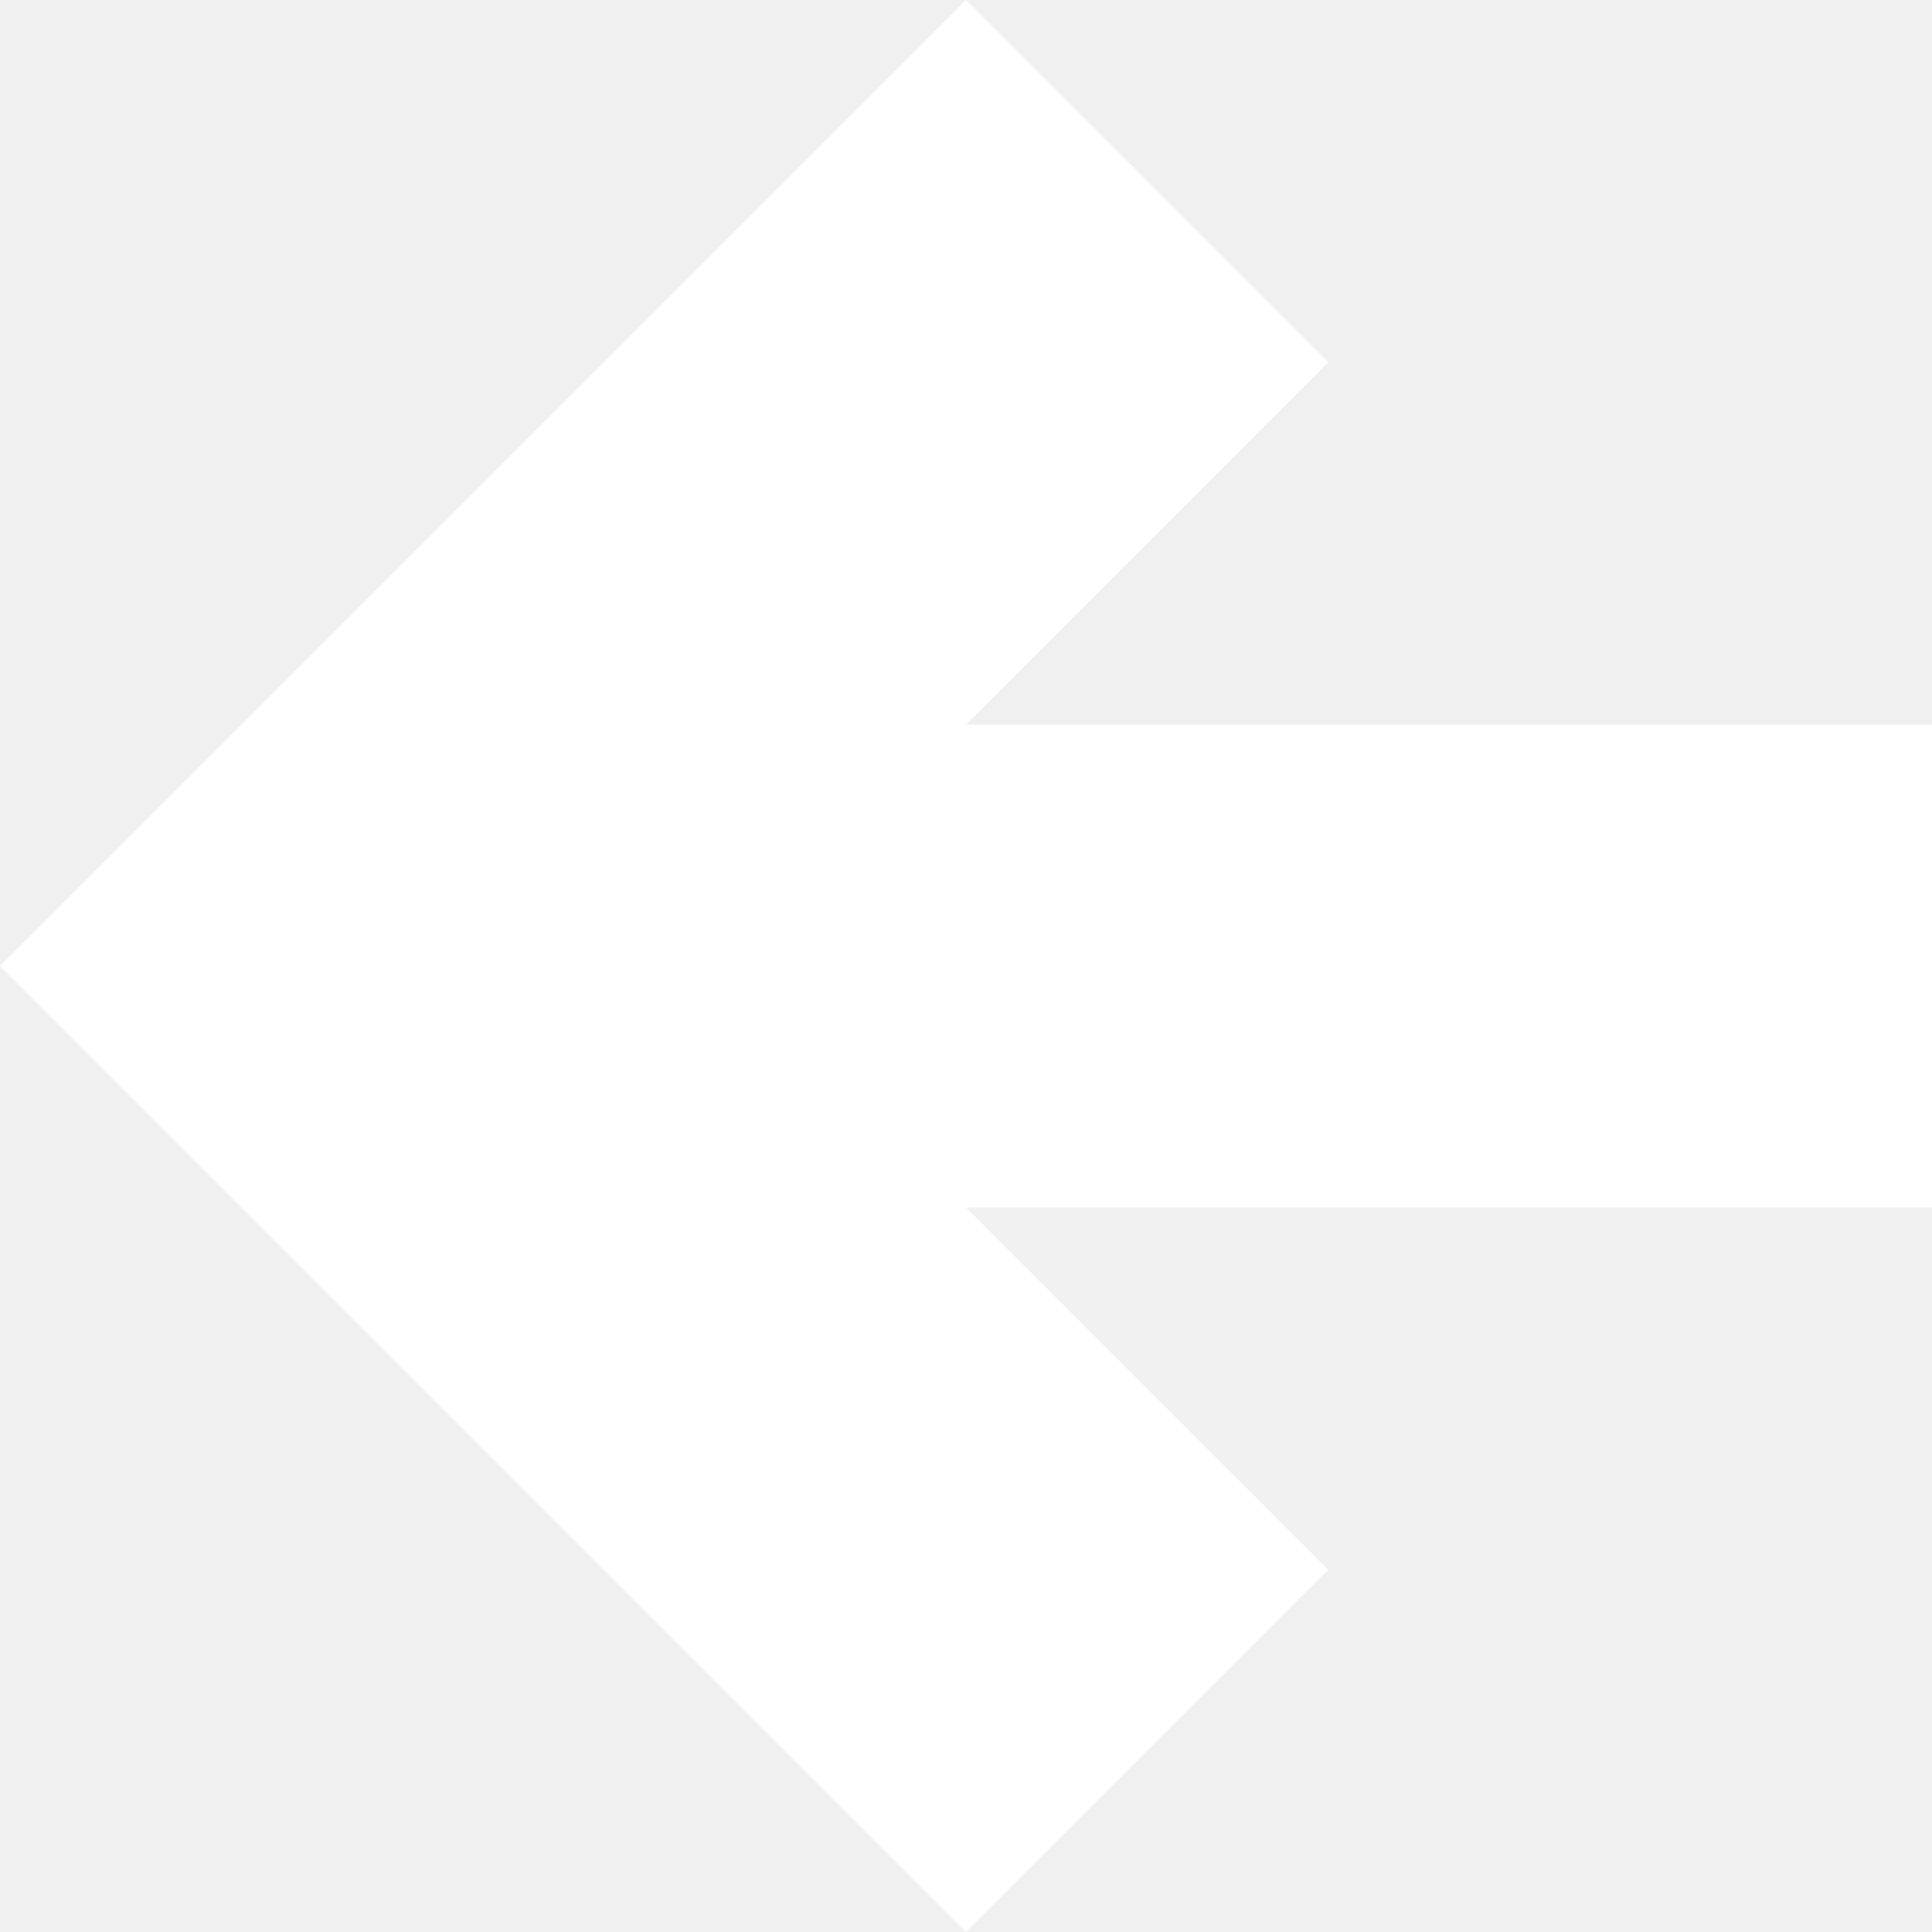
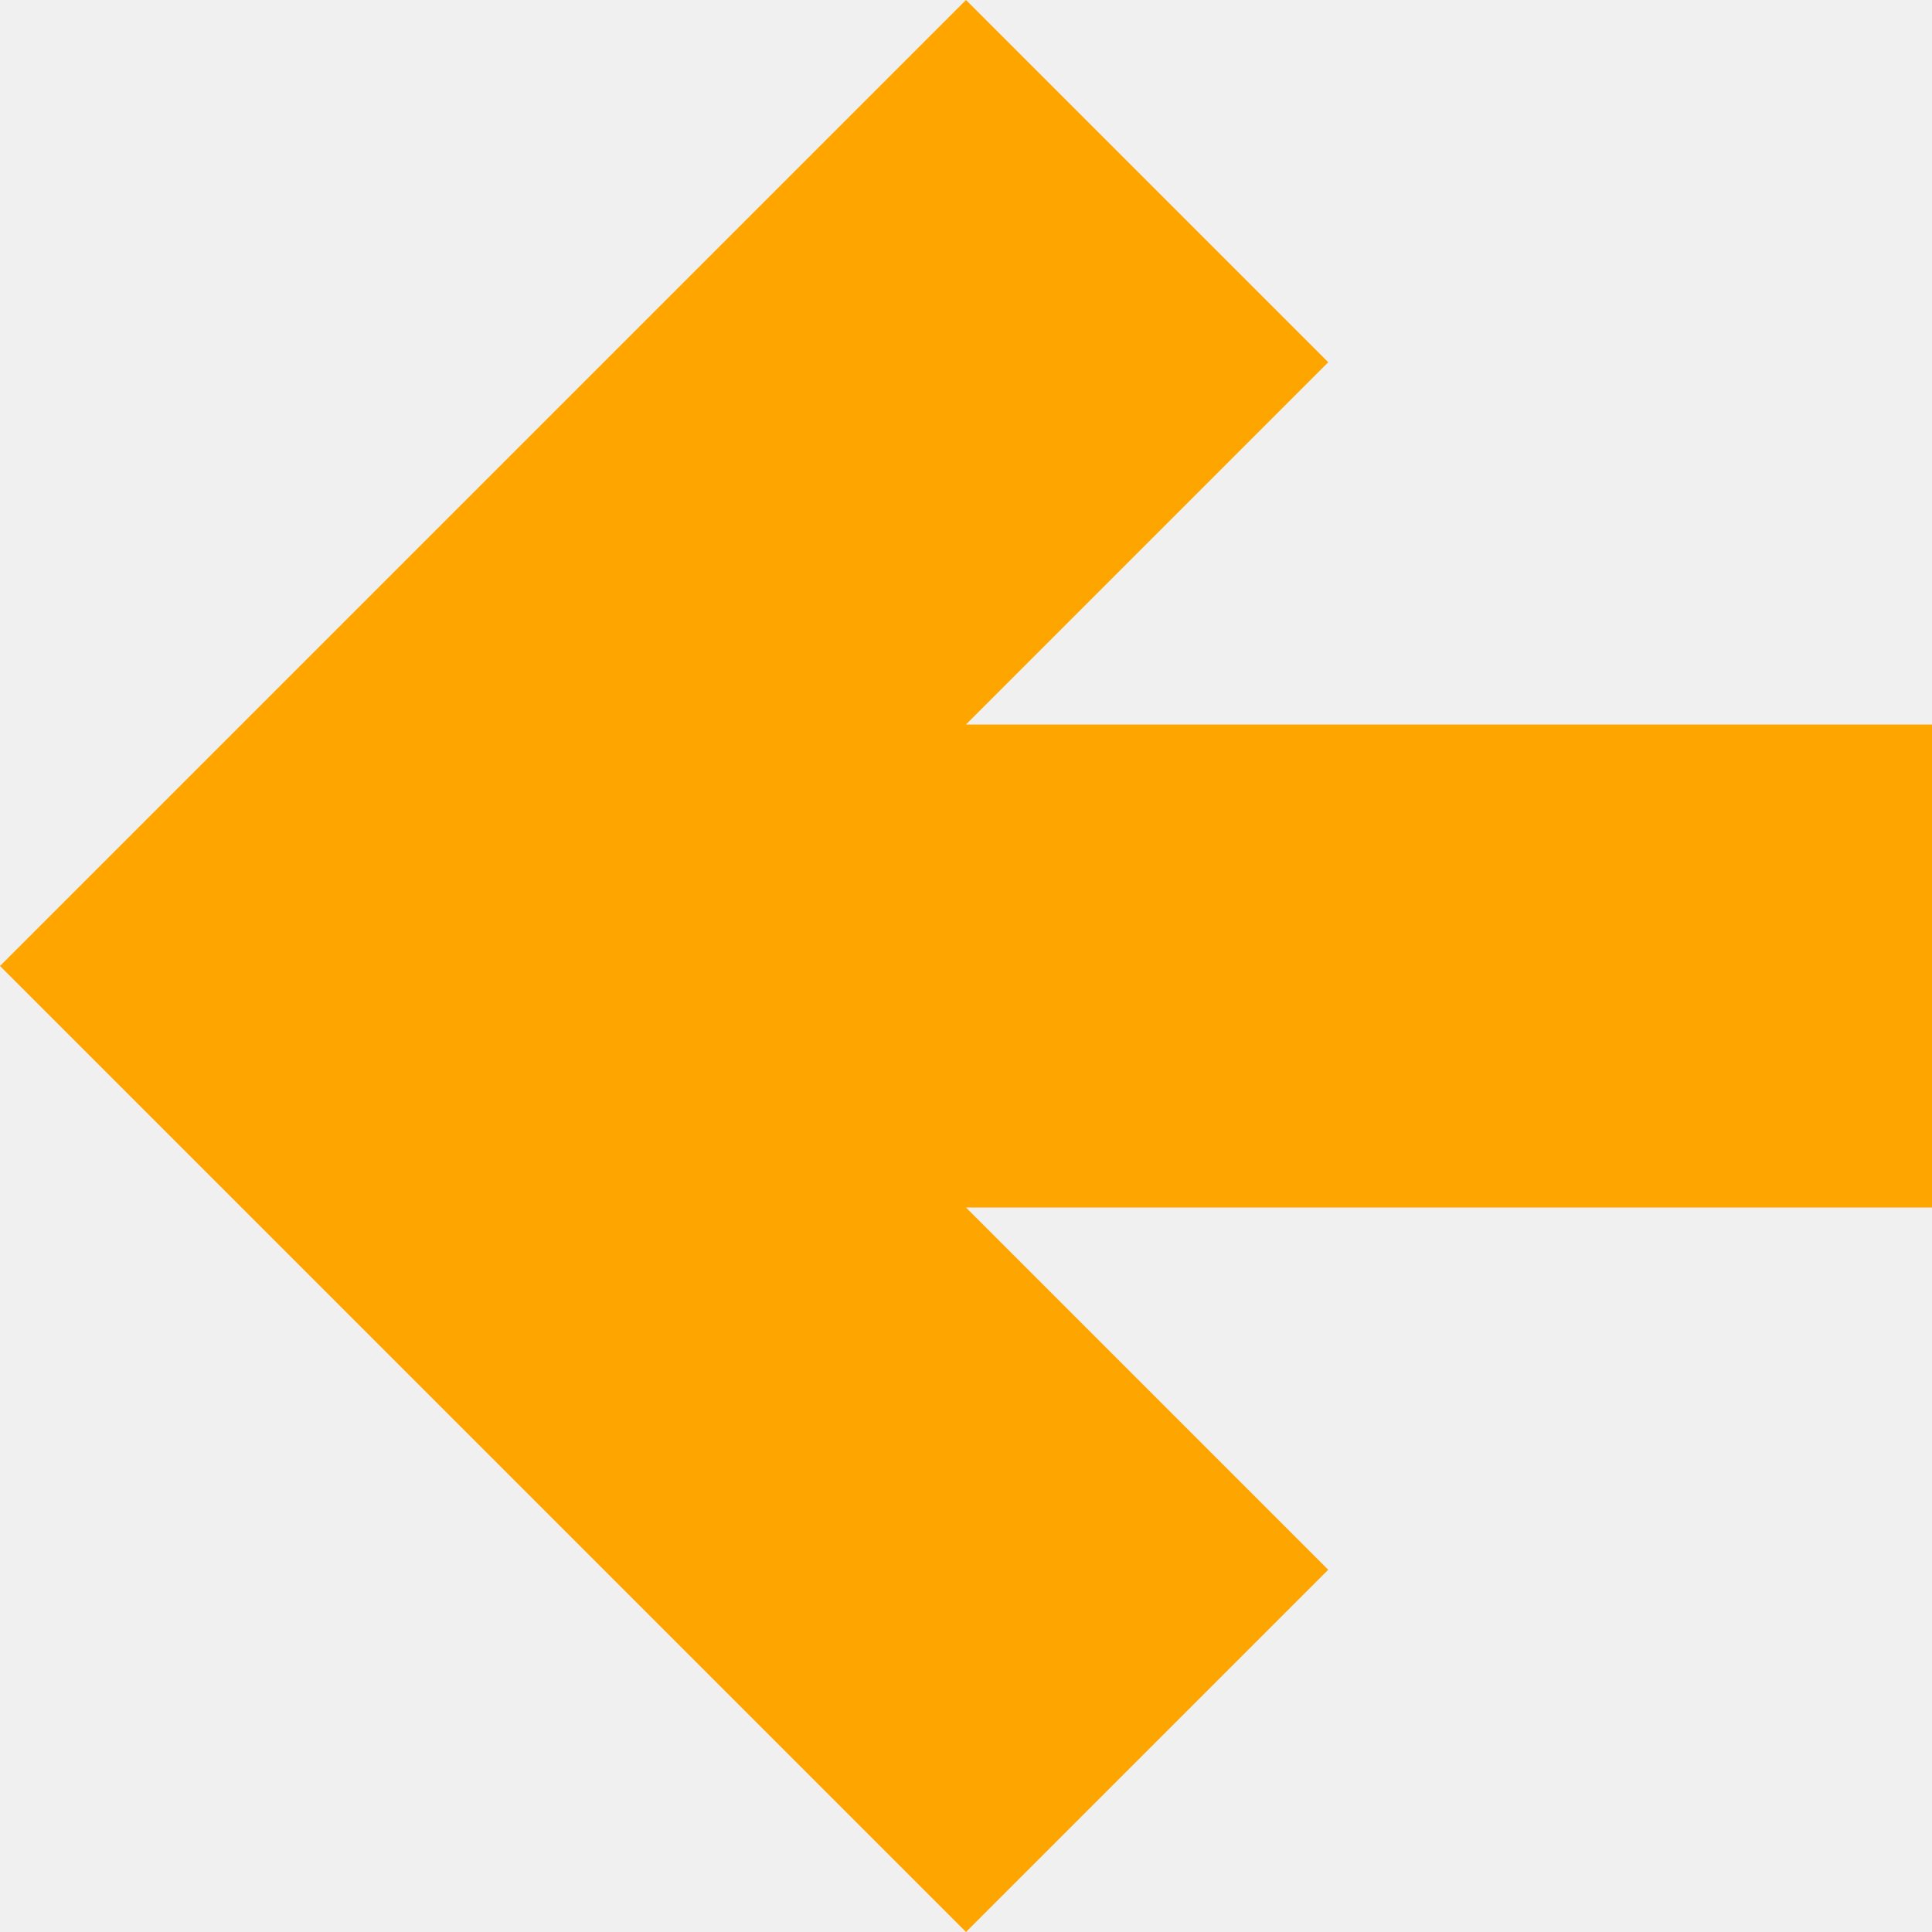
<svg xmlns="http://www.w3.org/2000/svg" version="1.1" width="32" height="32" viewBox="0 0 32 32">
-   <path fill="#fff" d="M32 12h-16l6-6-6-6-16 16 16 16 6-6-6-6h16z" />
+   <path fill="orange" d="M32 12h-16l6-6-6-6-16 16 16 16 6-6-6-6h16z" />
</svg>
